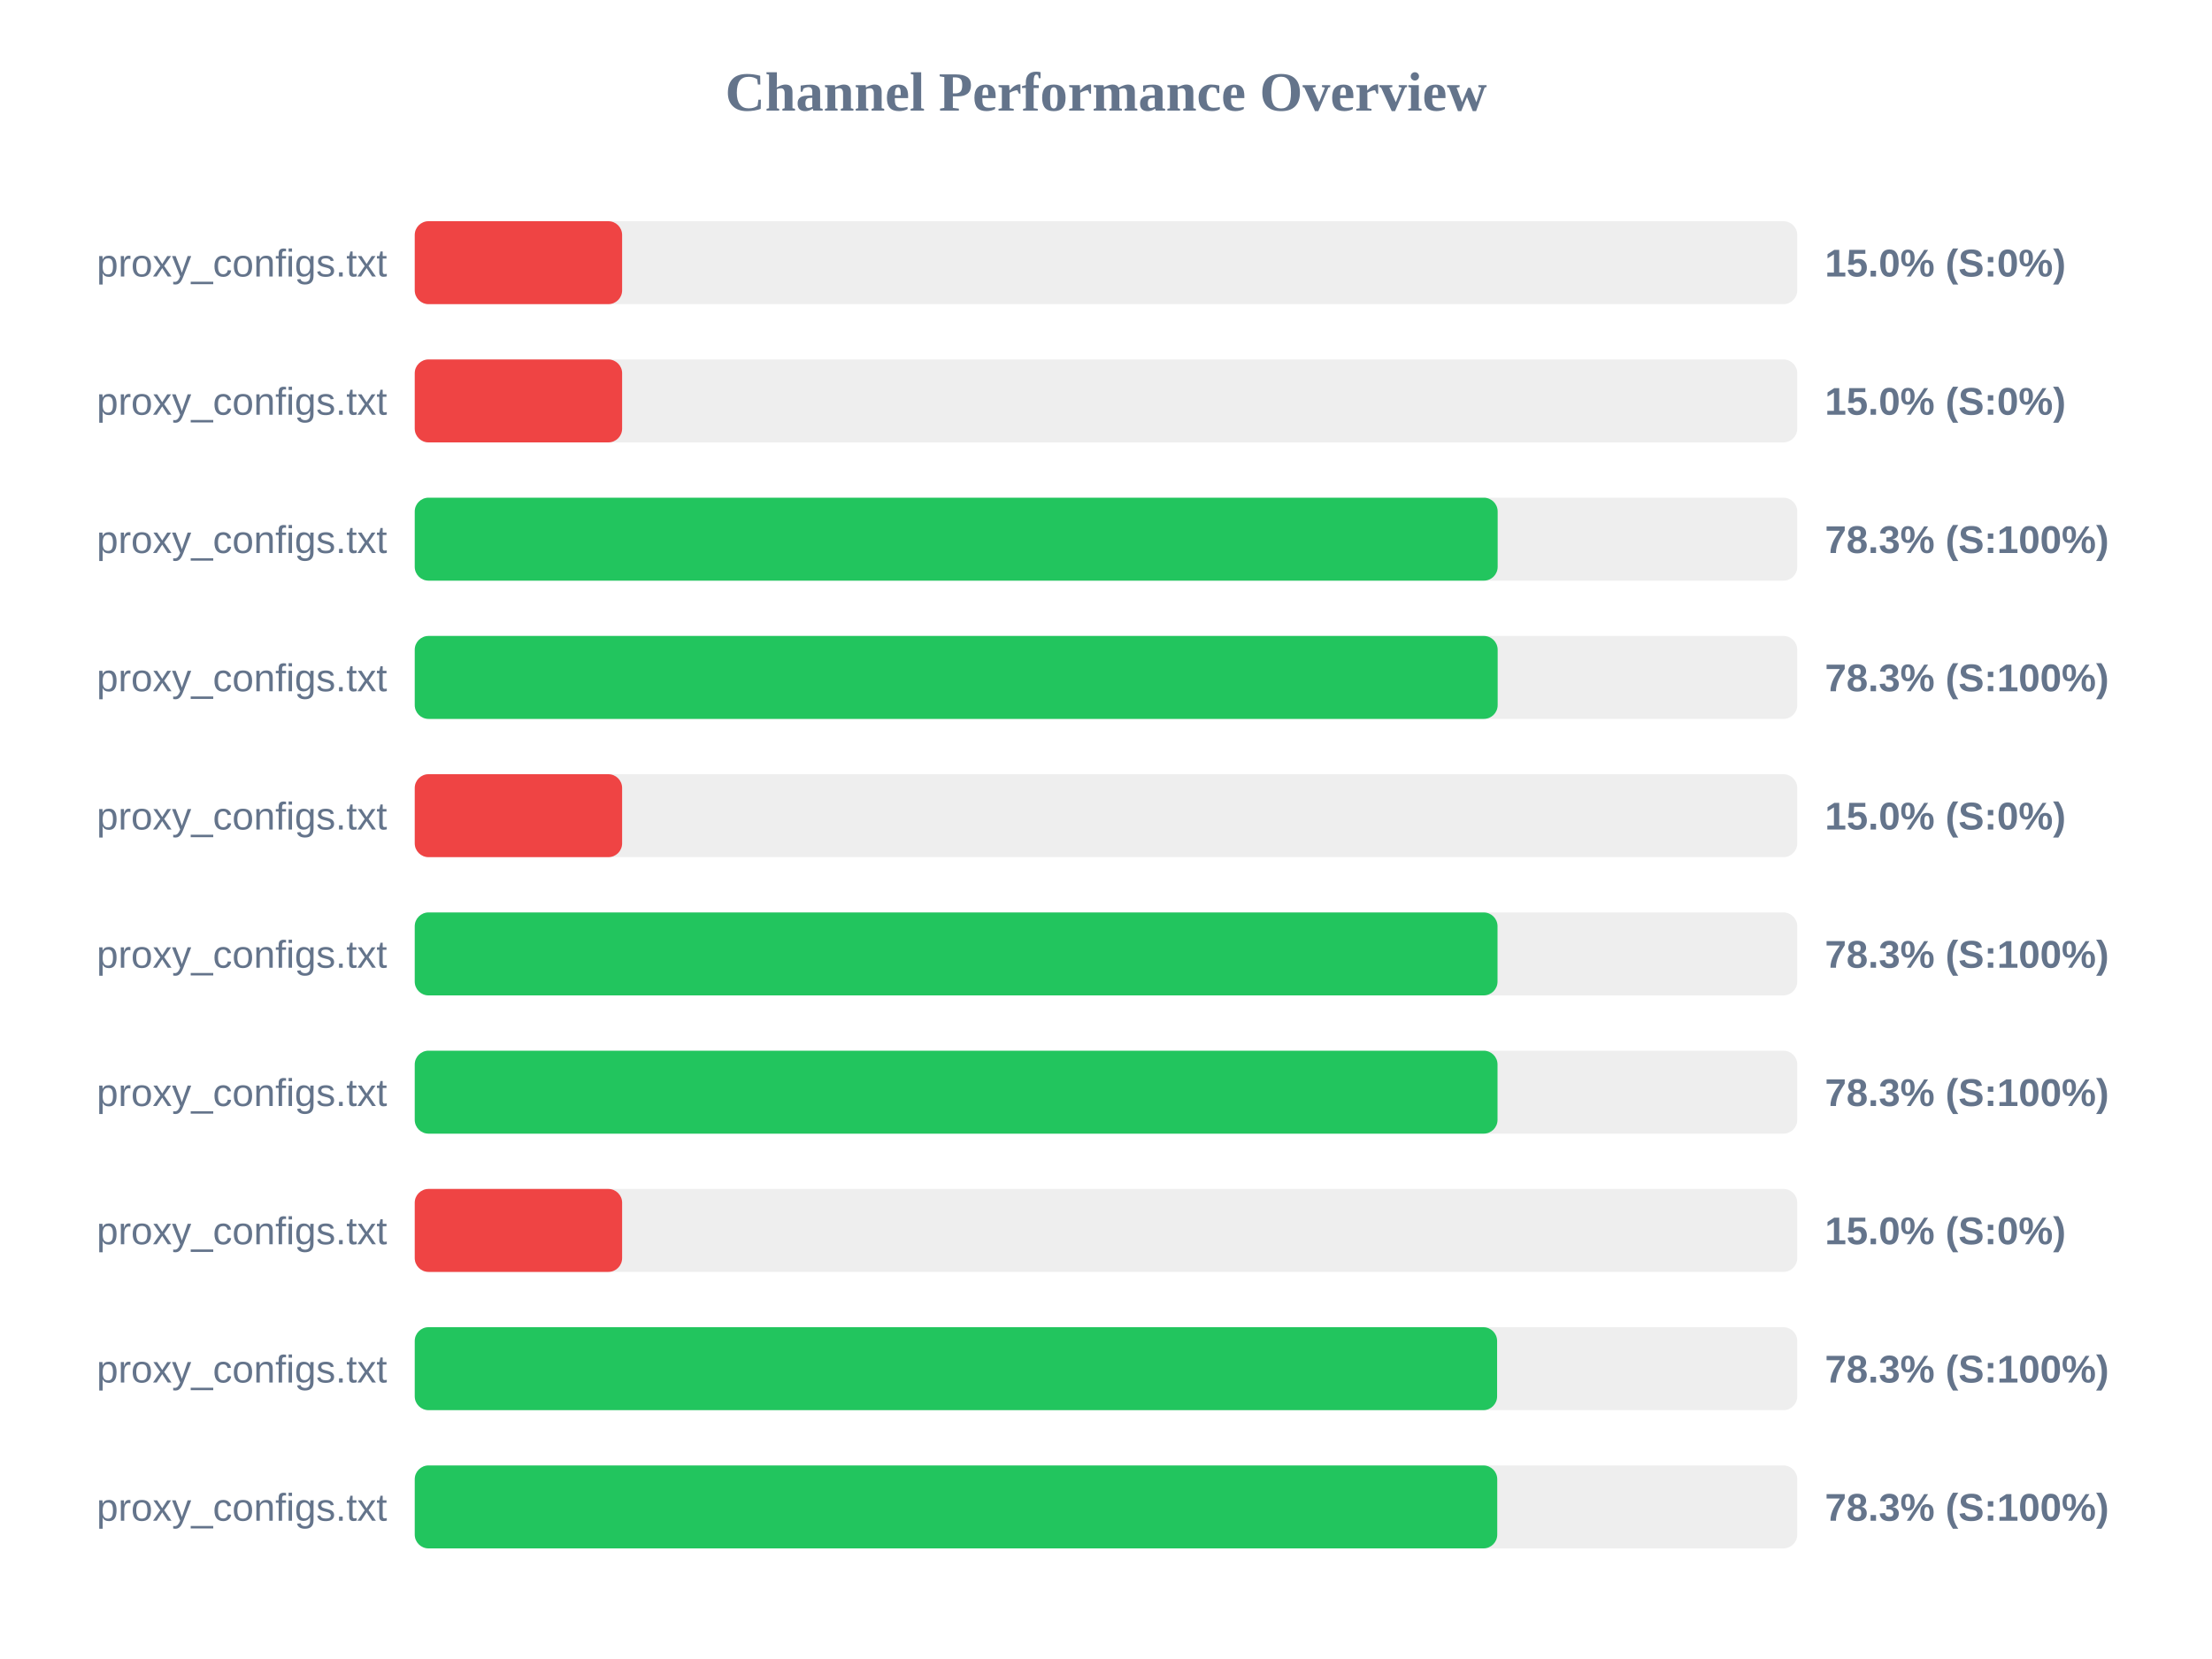
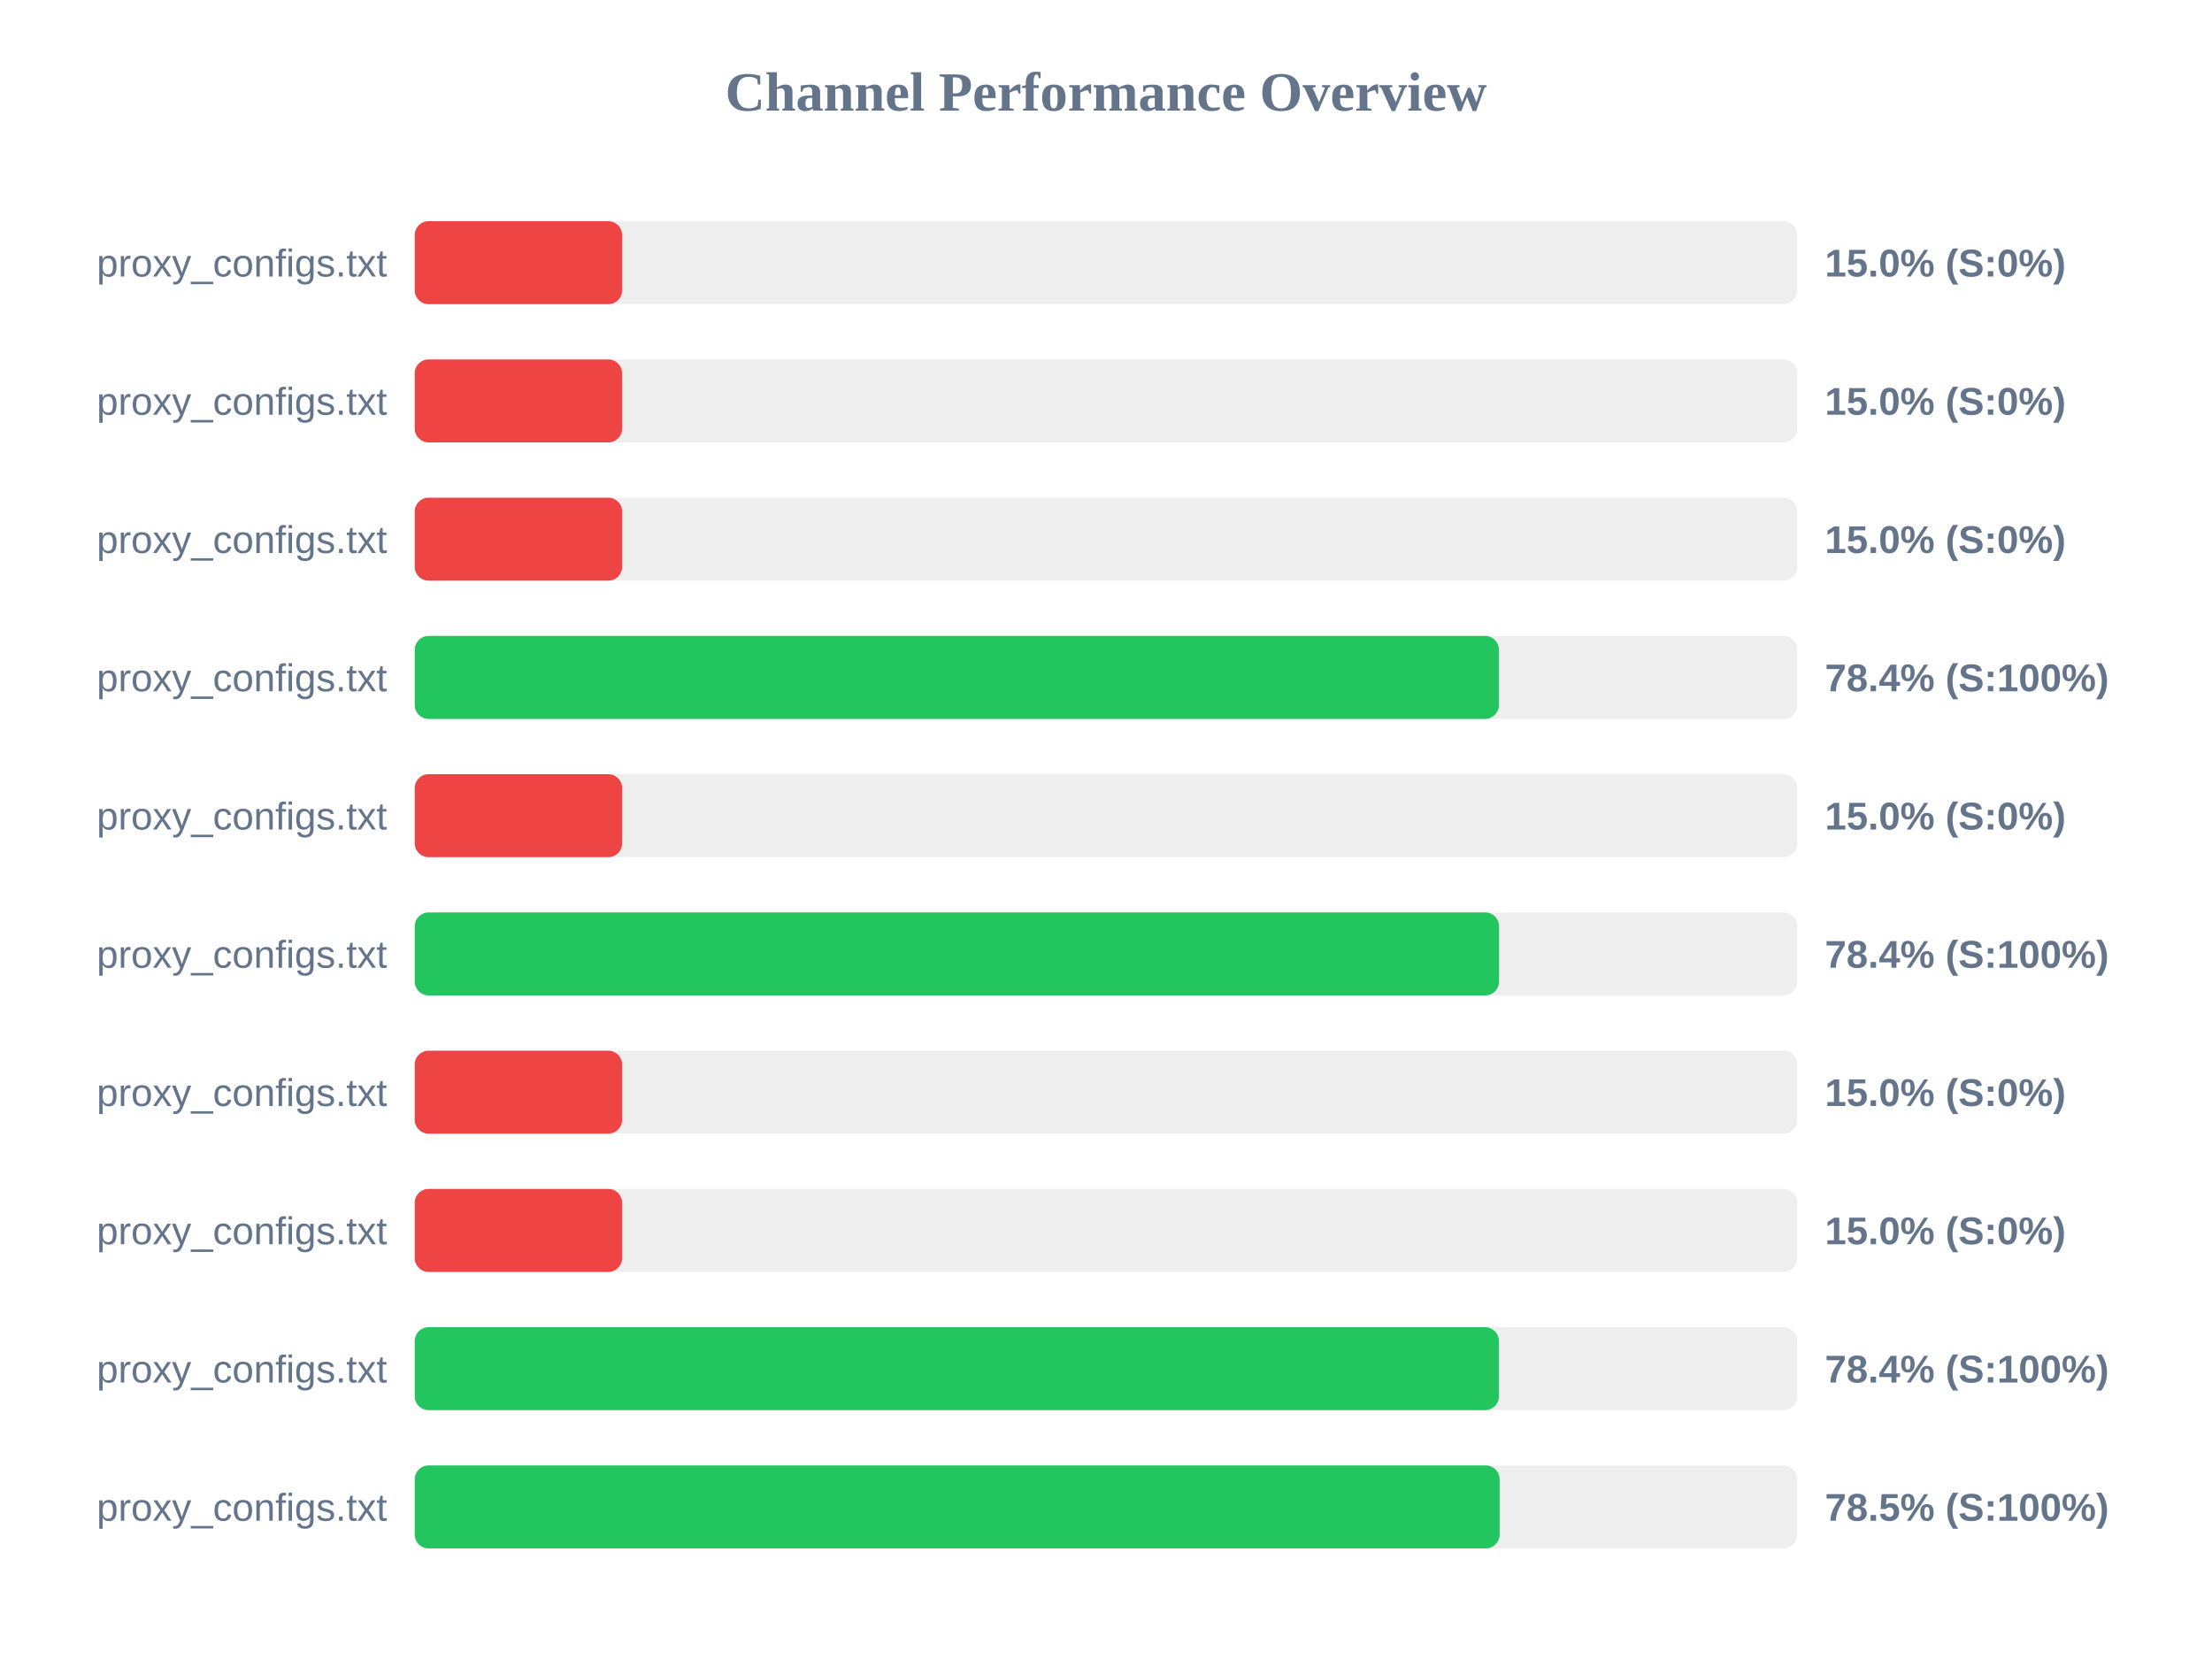
<svg xmlns="http://www.w3.org/2000/svg" width="800" height="600" version="1.1">
  <style>
        .row { font: 14px Arial; fill: #64748b; }
        .score { font: bold 14px Arial; fill: #64748b; }
    </style>
  <text x="400" y="40" text-anchor="middle" font-size="20px" font-weight="bold" fill="#64748b">Channel Performance Overview</text>
  <rect x="150" y="80" width="500" height="30" fill="#eee" rx="5" />
  <rect x="150" y="80" width="75.0" height="30" fill="#ef4444" rx="5" />
  <text x="140" y="100" text-anchor="end" class="row">proxy_configs.txt</text>
  <text x="660" y="100" text-anchor="start" class="score">15.0% (S:0%)</text>
  <rect x="150" y="130" width="500" height="30" fill="#eee" rx="5" />
  <rect x="150" y="130" width="75.0" height="30" fill="#ef4444" rx="5" />
  <text x="140" y="150" text-anchor="end" class="row">proxy_configs.txt</text>
  <text x="660" y="150" text-anchor="start" class="score">15.0% (S:0%)</text>
  <rect x="150" y="180" width="500" height="30" fill="#eee" rx="5" />
-   <rect x="150" y="180" width="391.65" height="30" fill="#22c55e" rx="5" />
+   <rect x="150" y="180" width="75.0" height="30" fill="#ef4444" rx="5" />
  <text x="140" y="200" text-anchor="end" class="row">proxy_configs.txt</text>
-   <text x="660" y="200" text-anchor="start" class="score">78.3% (S:100%)</text>
+   <text x="660" y="200" text-anchor="start" class="score">15.0% (S:0%)</text>
  <rect x="150" y="230" width="500" height="30" fill="#eee" rx="5" />
-   <rect x="150" y="230" width="391.65" height="30" fill="#22c55e" rx="5" />
+   <rect x="150" y="230" width="392.1" height="30" fill="#22c55e" rx="5" />
  <text x="140" y="250" text-anchor="end" class="row">proxy_configs.txt</text>
-   <text x="660" y="250" text-anchor="start" class="score">78.3% (S:100%)</text>
+   <text x="660" y="250" text-anchor="start" class="score">78.4% (S:100%)</text>
  <rect x="150" y="280" width="500" height="30" fill="#eee" rx="5" />
  <rect x="150" y="280" width="75.0" height="30" fill="#ef4444" rx="5" />
  <text x="140" y="300" text-anchor="end" class="row">proxy_configs.txt</text>
  <text x="660" y="300" text-anchor="start" class="score">15.0% (S:0%)</text>
  <rect x="150" y="330" width="500" height="30" fill="#eee" rx="5" />
-   <rect x="150" y="330" width="391.6" height="30" fill="#22c55e" rx="5" />
+   <rect x="150" y="330" width="392.15" height="30" fill="#22c55e" rx="5" />
  <text x="140" y="350" text-anchor="end" class="row">proxy_configs.txt</text>
-   <text x="660" y="350" text-anchor="start" class="score">78.3% (S:100%)</text>
+   <text x="660" y="350" text-anchor="start" class="score">78.4% (S:100%)</text>
  <rect x="150" y="380" width="500" height="30" fill="#eee" rx="5" />
-   <rect x="150" y="380" width="391.6" height="30" fill="#22c55e" rx="5" />
+   <rect x="150" y="380" width="75.0" height="30" fill="#ef4444" rx="5" />
  <text x="140" y="400" text-anchor="end" class="row">proxy_configs.txt</text>
-   <text x="660" y="400" text-anchor="start" class="score">78.3% (S:100%)</text>
+   <text x="660" y="400" text-anchor="start" class="score">15.0% (S:0%)</text>
  <rect x="150" y="430" width="500" height="30" fill="#eee" rx="5" />
  <rect x="150" y="430" width="75.0" height="30" fill="#ef4444" rx="5" />
  <text x="140" y="450" text-anchor="end" class="row">proxy_configs.txt</text>
  <text x="660" y="450" text-anchor="start" class="score">15.0% (S:0%)</text>
  <rect x="150" y="480" width="500" height="30" fill="#eee" rx="5" />
-   <rect x="150" y="480" width="391.45" height="30" fill="#22c55e" rx="5" />
+   <rect x="150" y="480" width="392.1" height="30" fill="#22c55e" rx="5" />
  <text x="140" y="500" text-anchor="end" class="row">proxy_configs.txt</text>
-   <text x="660" y="500" text-anchor="start" class="score">78.3% (S:100%)</text>
+   <text x="660" y="500" text-anchor="start" class="score">78.4% (S:100%)</text>
  <rect x="150" y="530" width="500" height="30" fill="#eee" rx="5" />
-   <rect x="150" y="530" width="391.5" height="30" fill="#22c55e" rx="5" />
+   <rect x="150" y="530" width="392.35" height="30" fill="#22c55e" rx="5" />
  <text x="140" y="550" text-anchor="end" class="row">proxy_configs.txt</text>
-   <text x="660" y="550" text-anchor="start" class="score">78.3% (S:100%)</text>
+   <text x="660" y="550" text-anchor="start" class="score">78.5% (S:100%)</text>
</svg>
